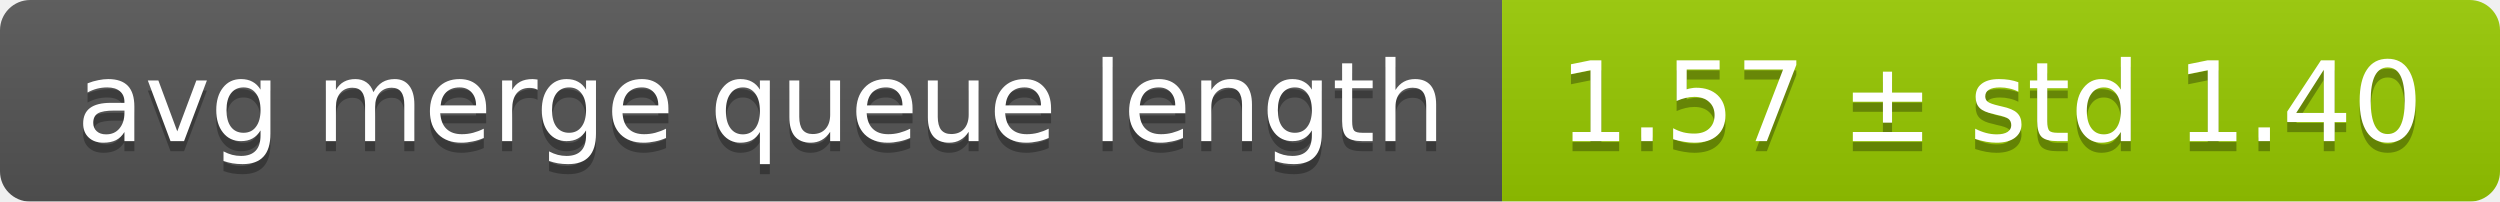
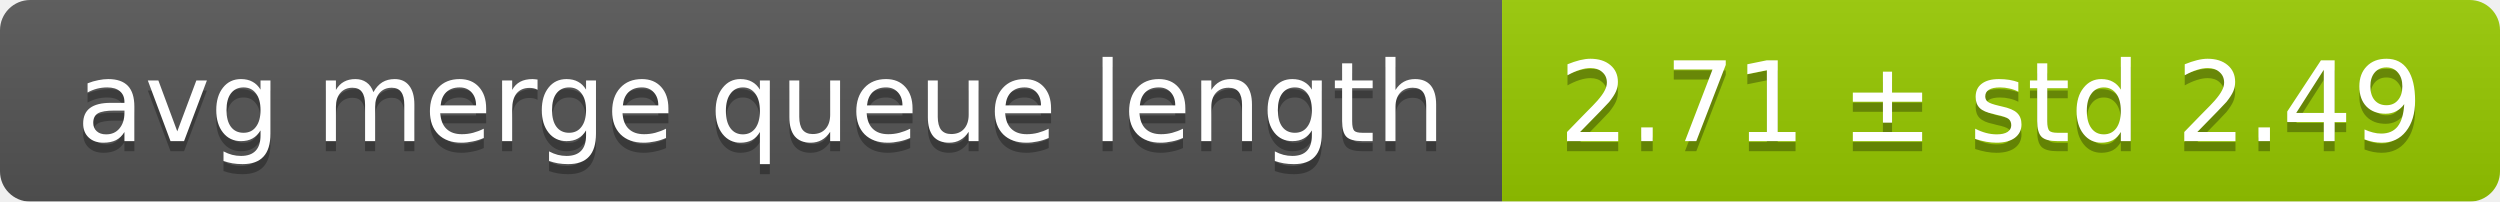
<svg xmlns="http://www.w3.org/2000/svg" width="248" height="20">
  <linearGradient id="smooth" x2="0" y2="100%">
    <stop offset="0" stop-color="#bbb" stop-opacity=".1" />
    <stop offset="1" stop-opacity=".1" />
  </linearGradient>
  <mask id="round">
    <rect width="248" height="20" rx="3" fill="#fff" />
  </mask>
  <g mask="url(#round)">
    <rect width="149" height="20" fill="#555" />
    <rect x="149" width="99" height="20" fill="#97ca00" />
    <rect width="248" height="20" fill="url(#smooth)" />
  </g>
  <g fill="#fff" text-anchor="middle" font-family="DejaVu Sans,Verdana,Geneva,sans-serif" font-size="11">
    <text x="75.5" y="15" fill="#010101" fill-opacity=".3">avg merge queue length</text>
    <text x="75.5" y="14">avg merge queue length</text>
-     <text x="197.5" y="15" fill="#010101" fill-opacity=".3">1.57 ± std 1.40</text>
-     <text x="197.5" y="14">1.57 ± std 1.40</text>
+     <text x="197.5" y="15" fill="#010101" fill-opacity=".3">2.71 ± std 2.49</text>
+     <text x="197.5" y="14">2.71 ± std 2.49</text>
  </g>
</svg>
